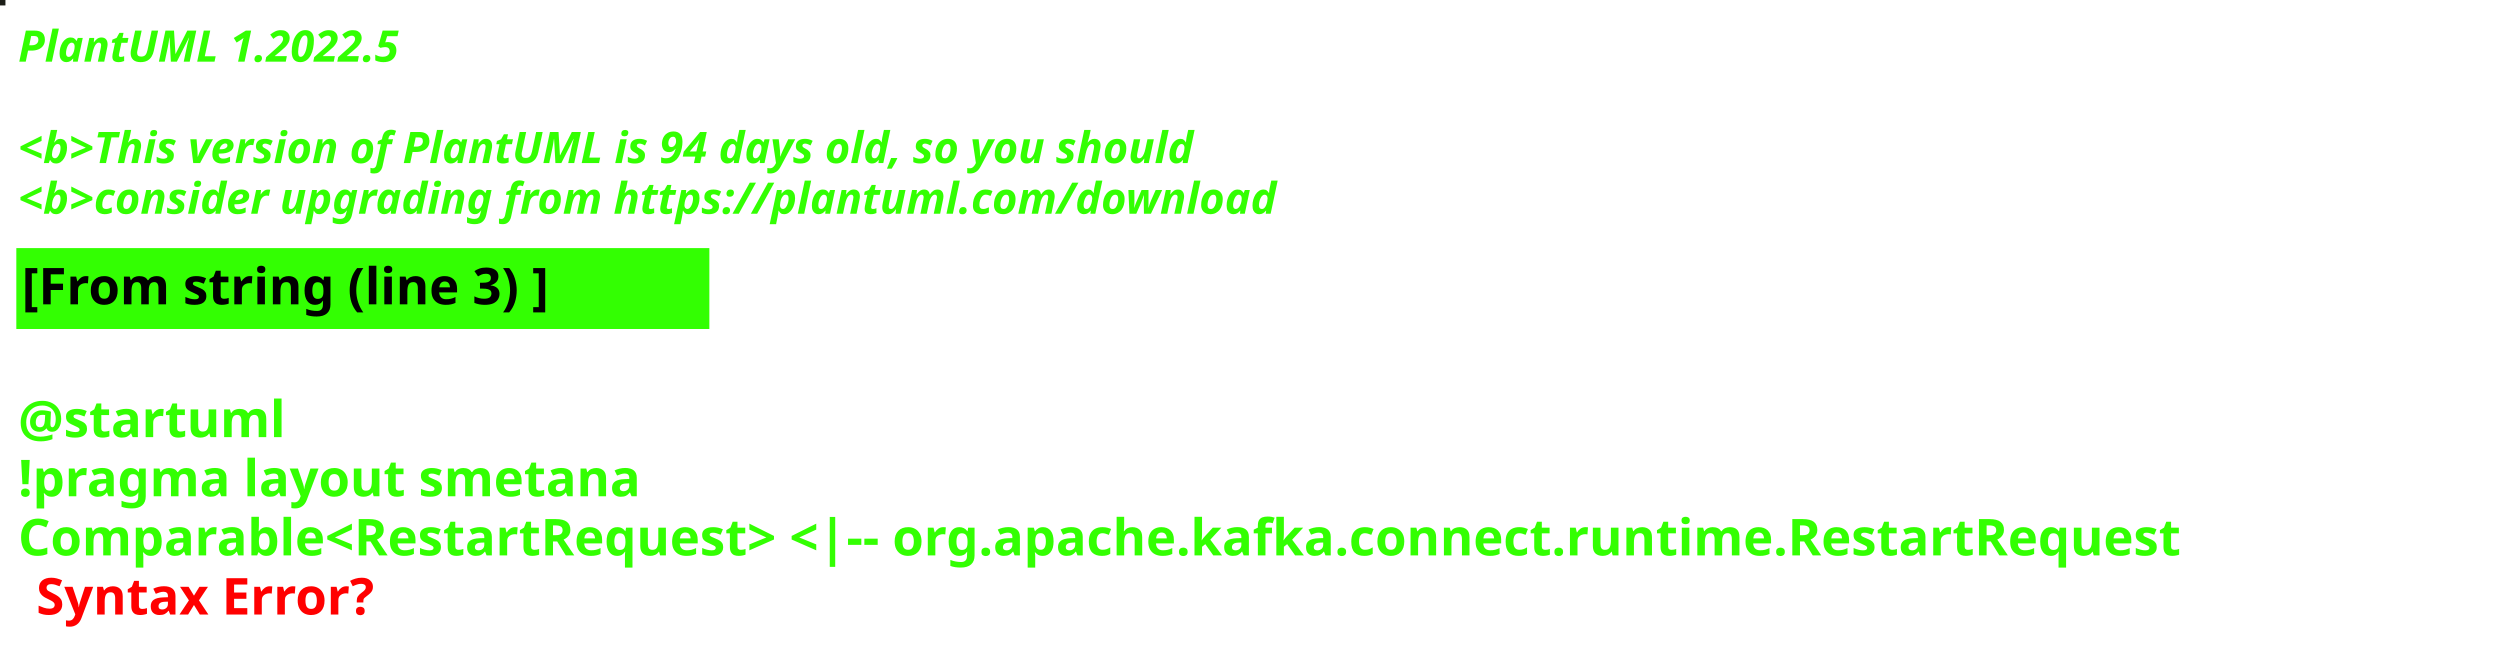
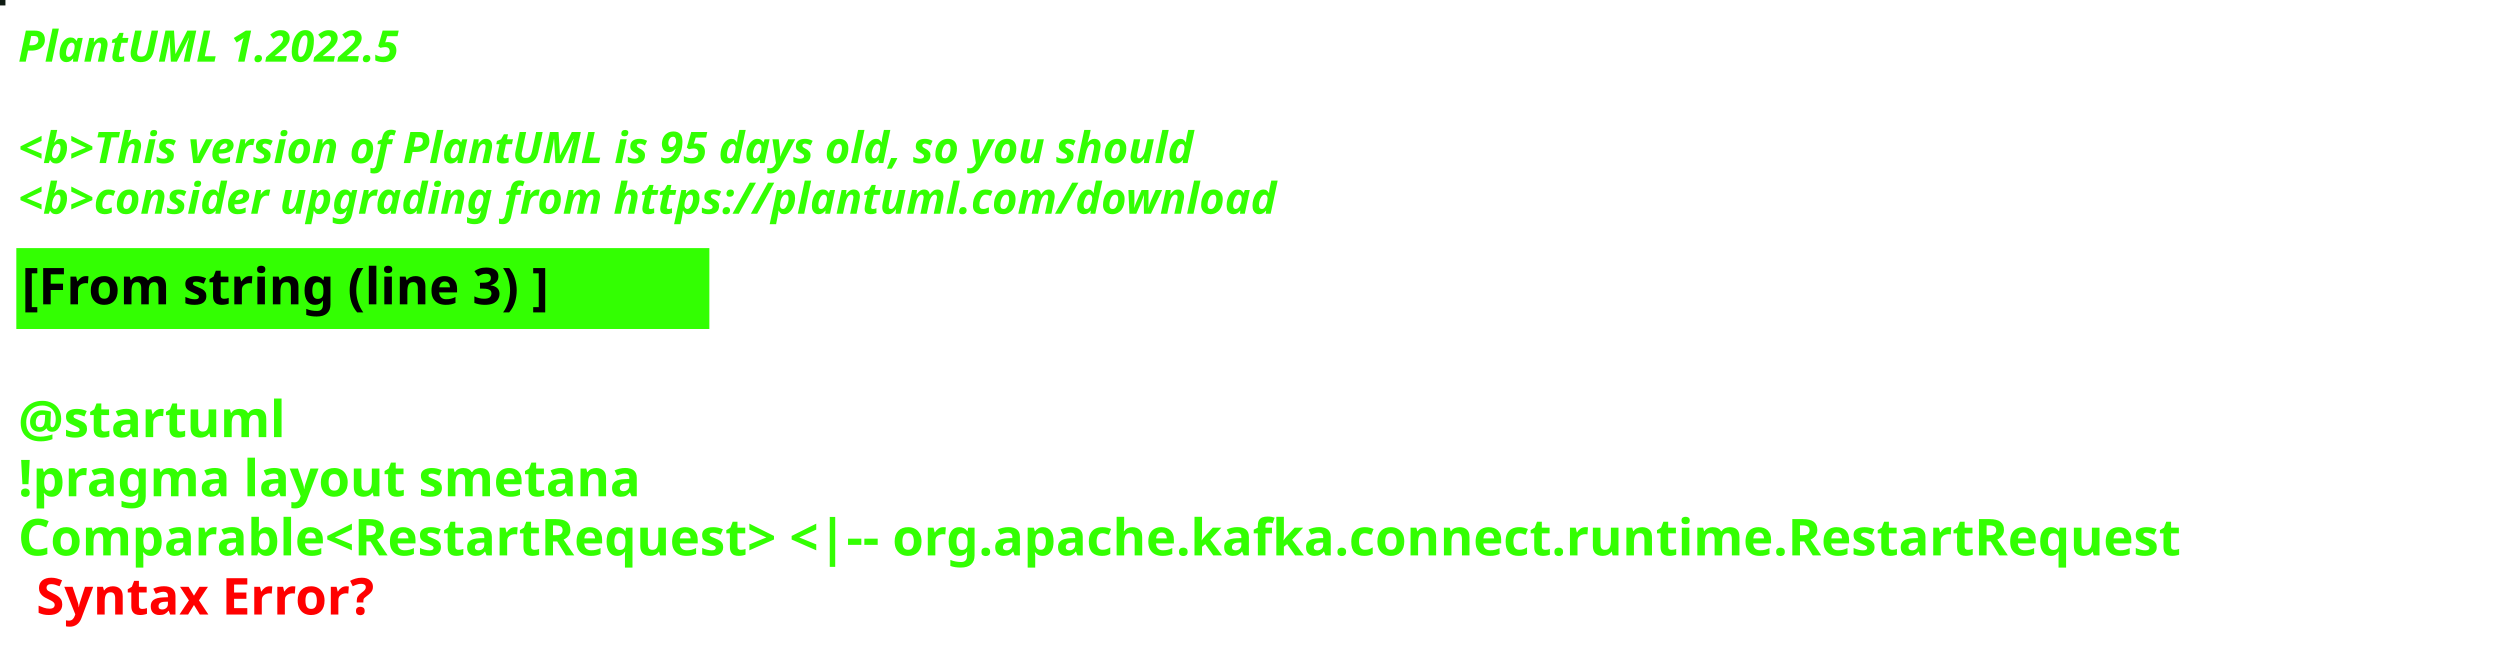
<svg xmlns="http://www.w3.org/2000/svg" contentStyleType="text/css" height="178px" preserveAspectRatio="none" style="width:689px;height:178px;background:#000000;" version="1.1" viewBox="0 0 689 178" width="689px" zoomAndPan="magnify">
  <defs />
  <g>
-     <rect fill="#1C1D17" height="1" style="stroke:#1C1D17;stroke-width:1.0;" width="1" x="0" y="0" />
+     <rect fill="#0F1B12" height="1" style="stroke:#0F1B12;stroke-width:1.0;" width="1" x="0" y="0" />
    <text fill="#33FF02" font-family="sans-serif" font-size="12" font-style="italic" font-weight="bold" lengthAdjust="spacing" textLength="127" x="5" y="17">PlantUML 1.2022.5</text>
    <text fill="#33FF02" font-family="sans-serif" font-size="12" font-style="italic" font-weight="bold" lengthAdjust="spacing" textLength="4" x="5" y="30.969"> </text>
-     <text fill="#33FF02" font-family="sans-serif" font-size="12" font-style="italic" font-weight="bold" lengthAdjust="spacing" textLength="391" x="5" y="44.938">&lt;b&gt;This version of PlantUML is 94 days old, so you should</text>
+     <text fill="#33FF02" font-family="sans-serif" font-size="12" font-style="italic" font-weight="bold" lengthAdjust="spacing" textLength="391" x="5" y="44.938">&lt;b&gt;This version of PlantUML is 95 days old, so you should</text>
    <text fill="#33FF02" font-family="sans-serif" font-size="12" font-style="italic" font-weight="bold" lengthAdjust="spacing" textLength="408" x="5" y="58.906">&lt;b&gt;consider upgrading from https://plantuml.com/download</text>
    <rect fill="#33FF02" height="21.297" style="stroke:#33FF02;stroke-width:1.0;" width="190" x="5" y="68.875" />
    <text fill="#000000" font-family="sans-serif" font-size="14" font-weight="bold" lengthAdjust="spacing" textLength="168" x="6" y="83.875">[From string (line 3) ]</text>
    <text fill="#33FF02" font-family="sans-serif" font-size="14" font-weight="bold" lengthAdjust="spacing" textLength="5" x="5" y="104.172"> </text>
    <text fill="#33FF02" font-family="sans-serif" font-size="14" font-weight="bold" lengthAdjust="spacing" textLength="79" x="5" y="120.469">@startuml</text>
    <text fill="#33FF02" font-family="sans-serif" font-size="14" font-weight="bold" lengthAdjust="spacing" textLength="190" x="5" y="136.766">!pragma layout smetana</text>
    <text fill="#33FF02" font-family="sans-serif" font-size="14" font-weight="bold" lengthAdjust="spacing" text-decoration="wavy underline" textLength="677" x="5" y="153.062">Comparable&lt;RestartRequest&gt; &lt;|-- org.apache.kafka.connect.runtime.RestartRequest</text>
    <text fill="#FF0000" font-family="sans-serif" font-size="14" font-weight="bold" lengthAdjust="spacing" textLength="106" x="10" y="169.359">Syntax Error?</text>
  </g>
</svg>
